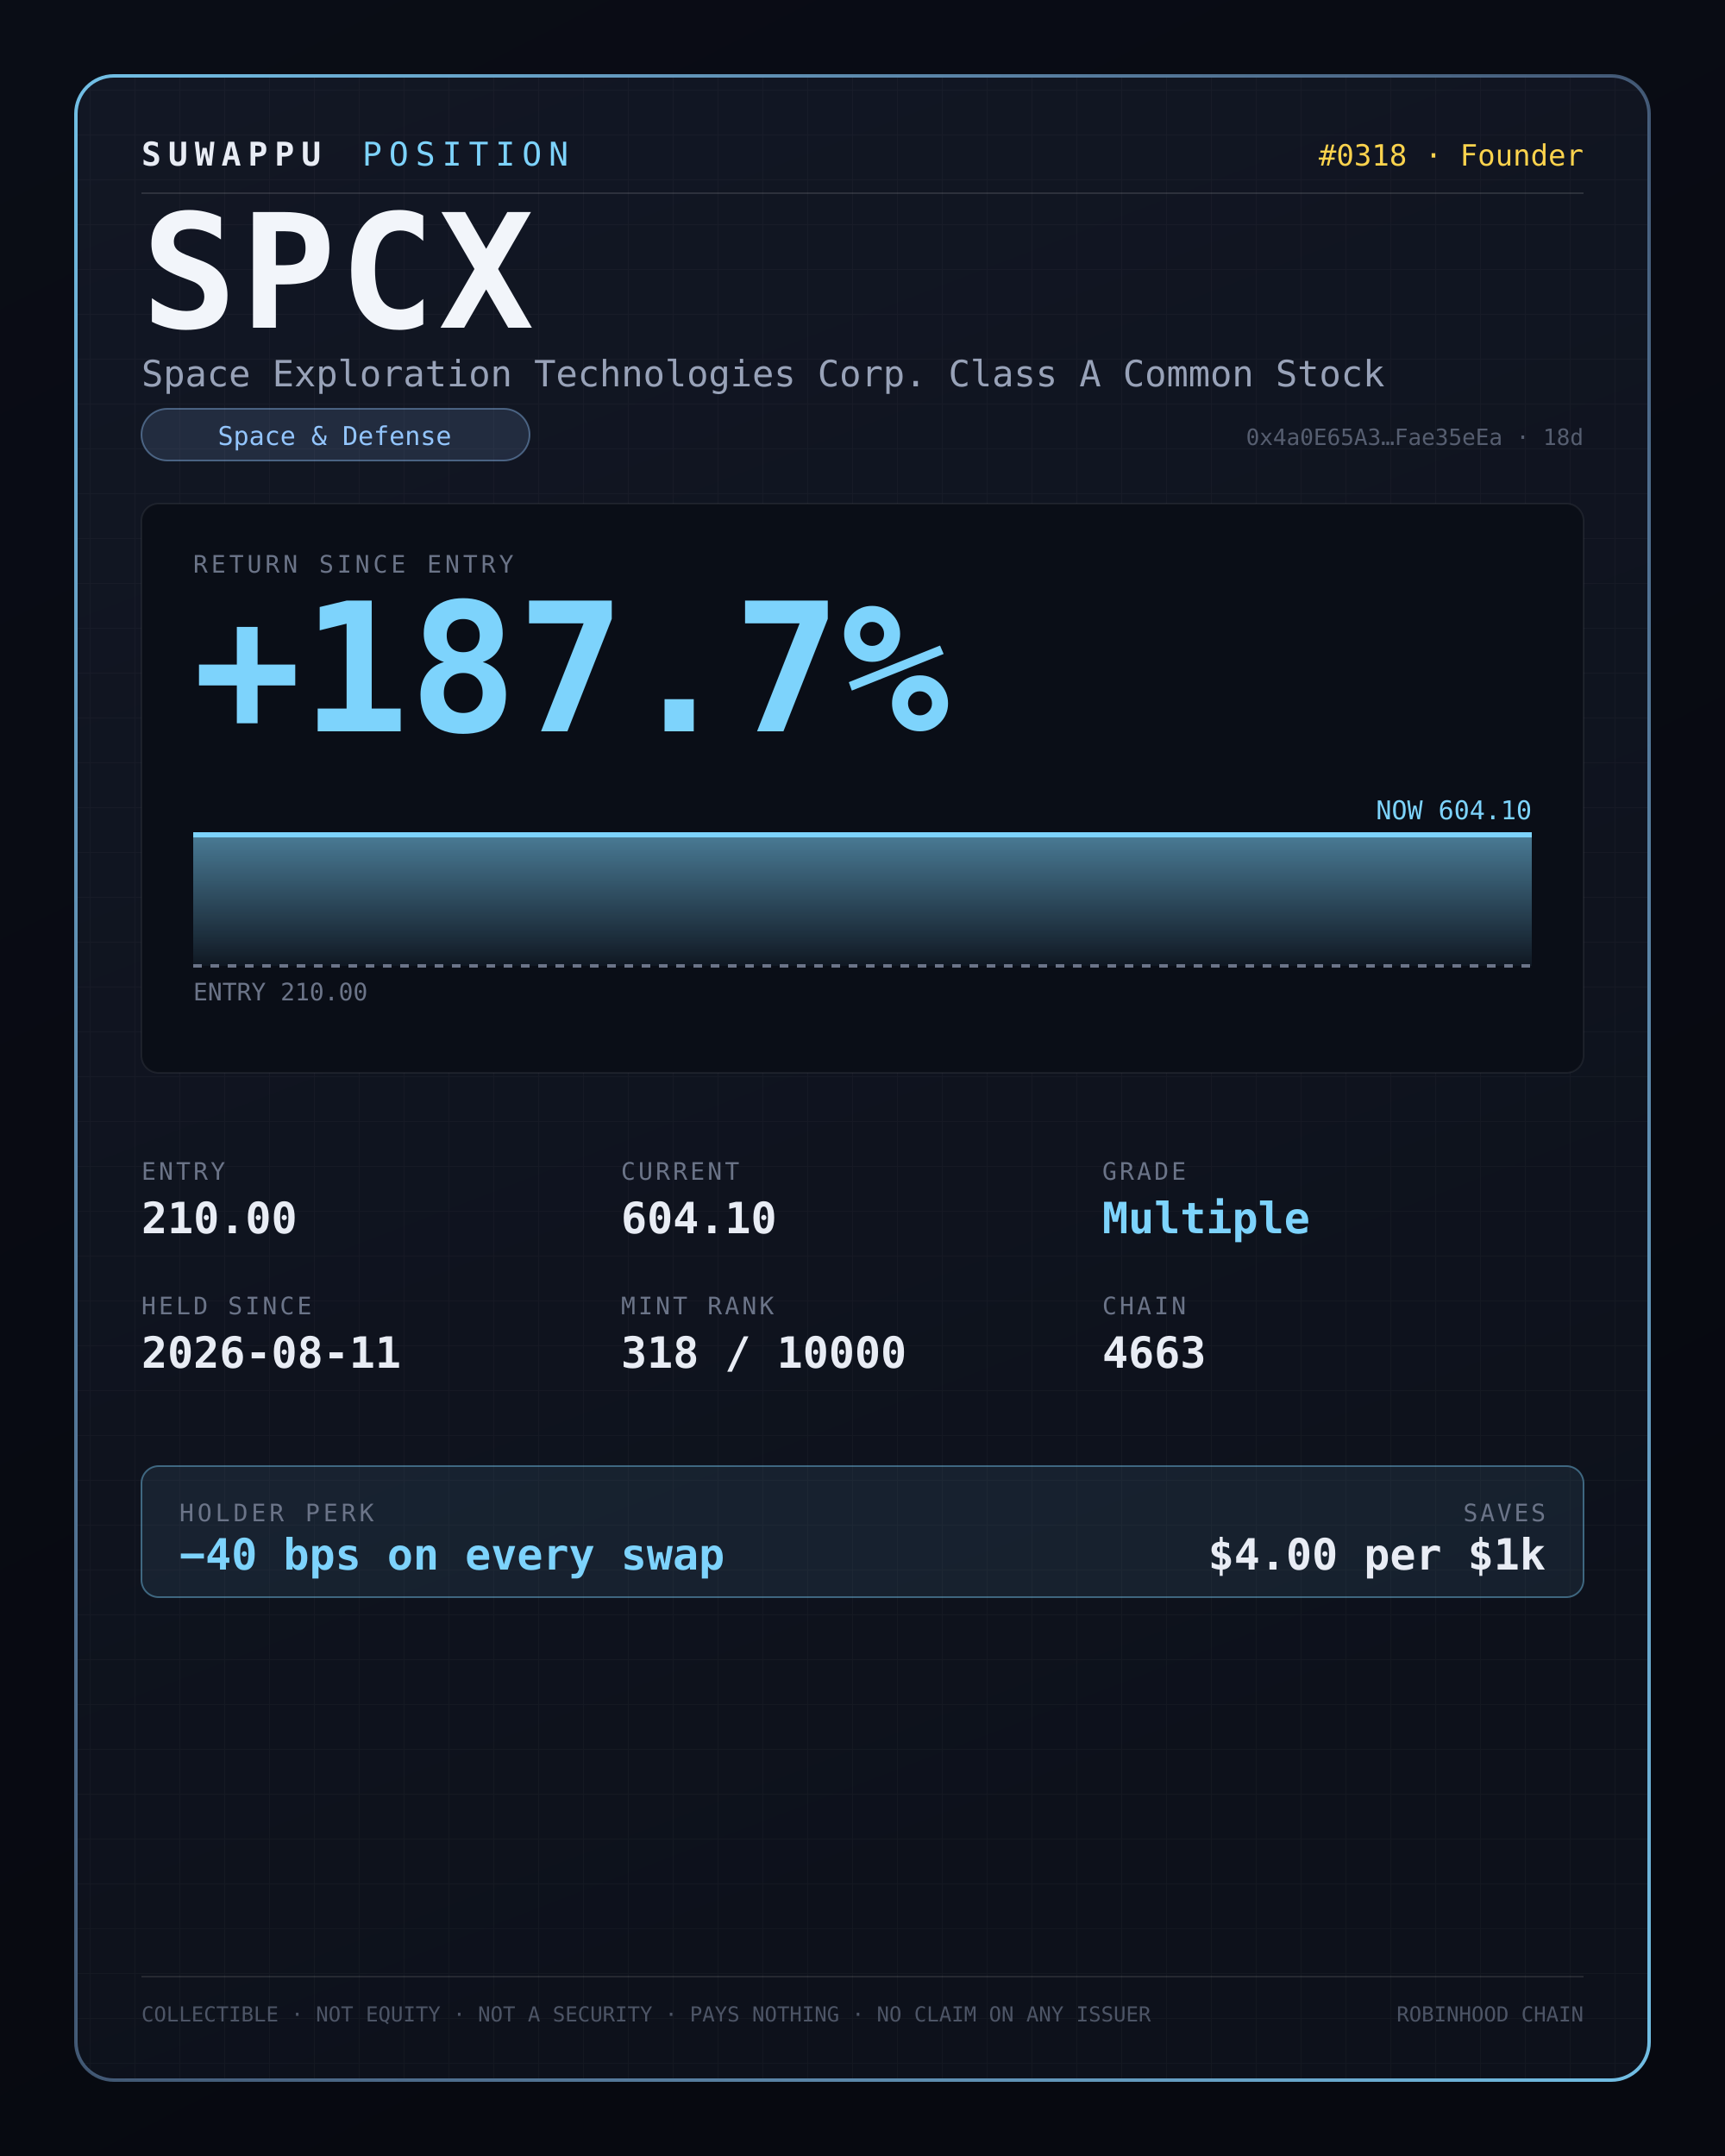
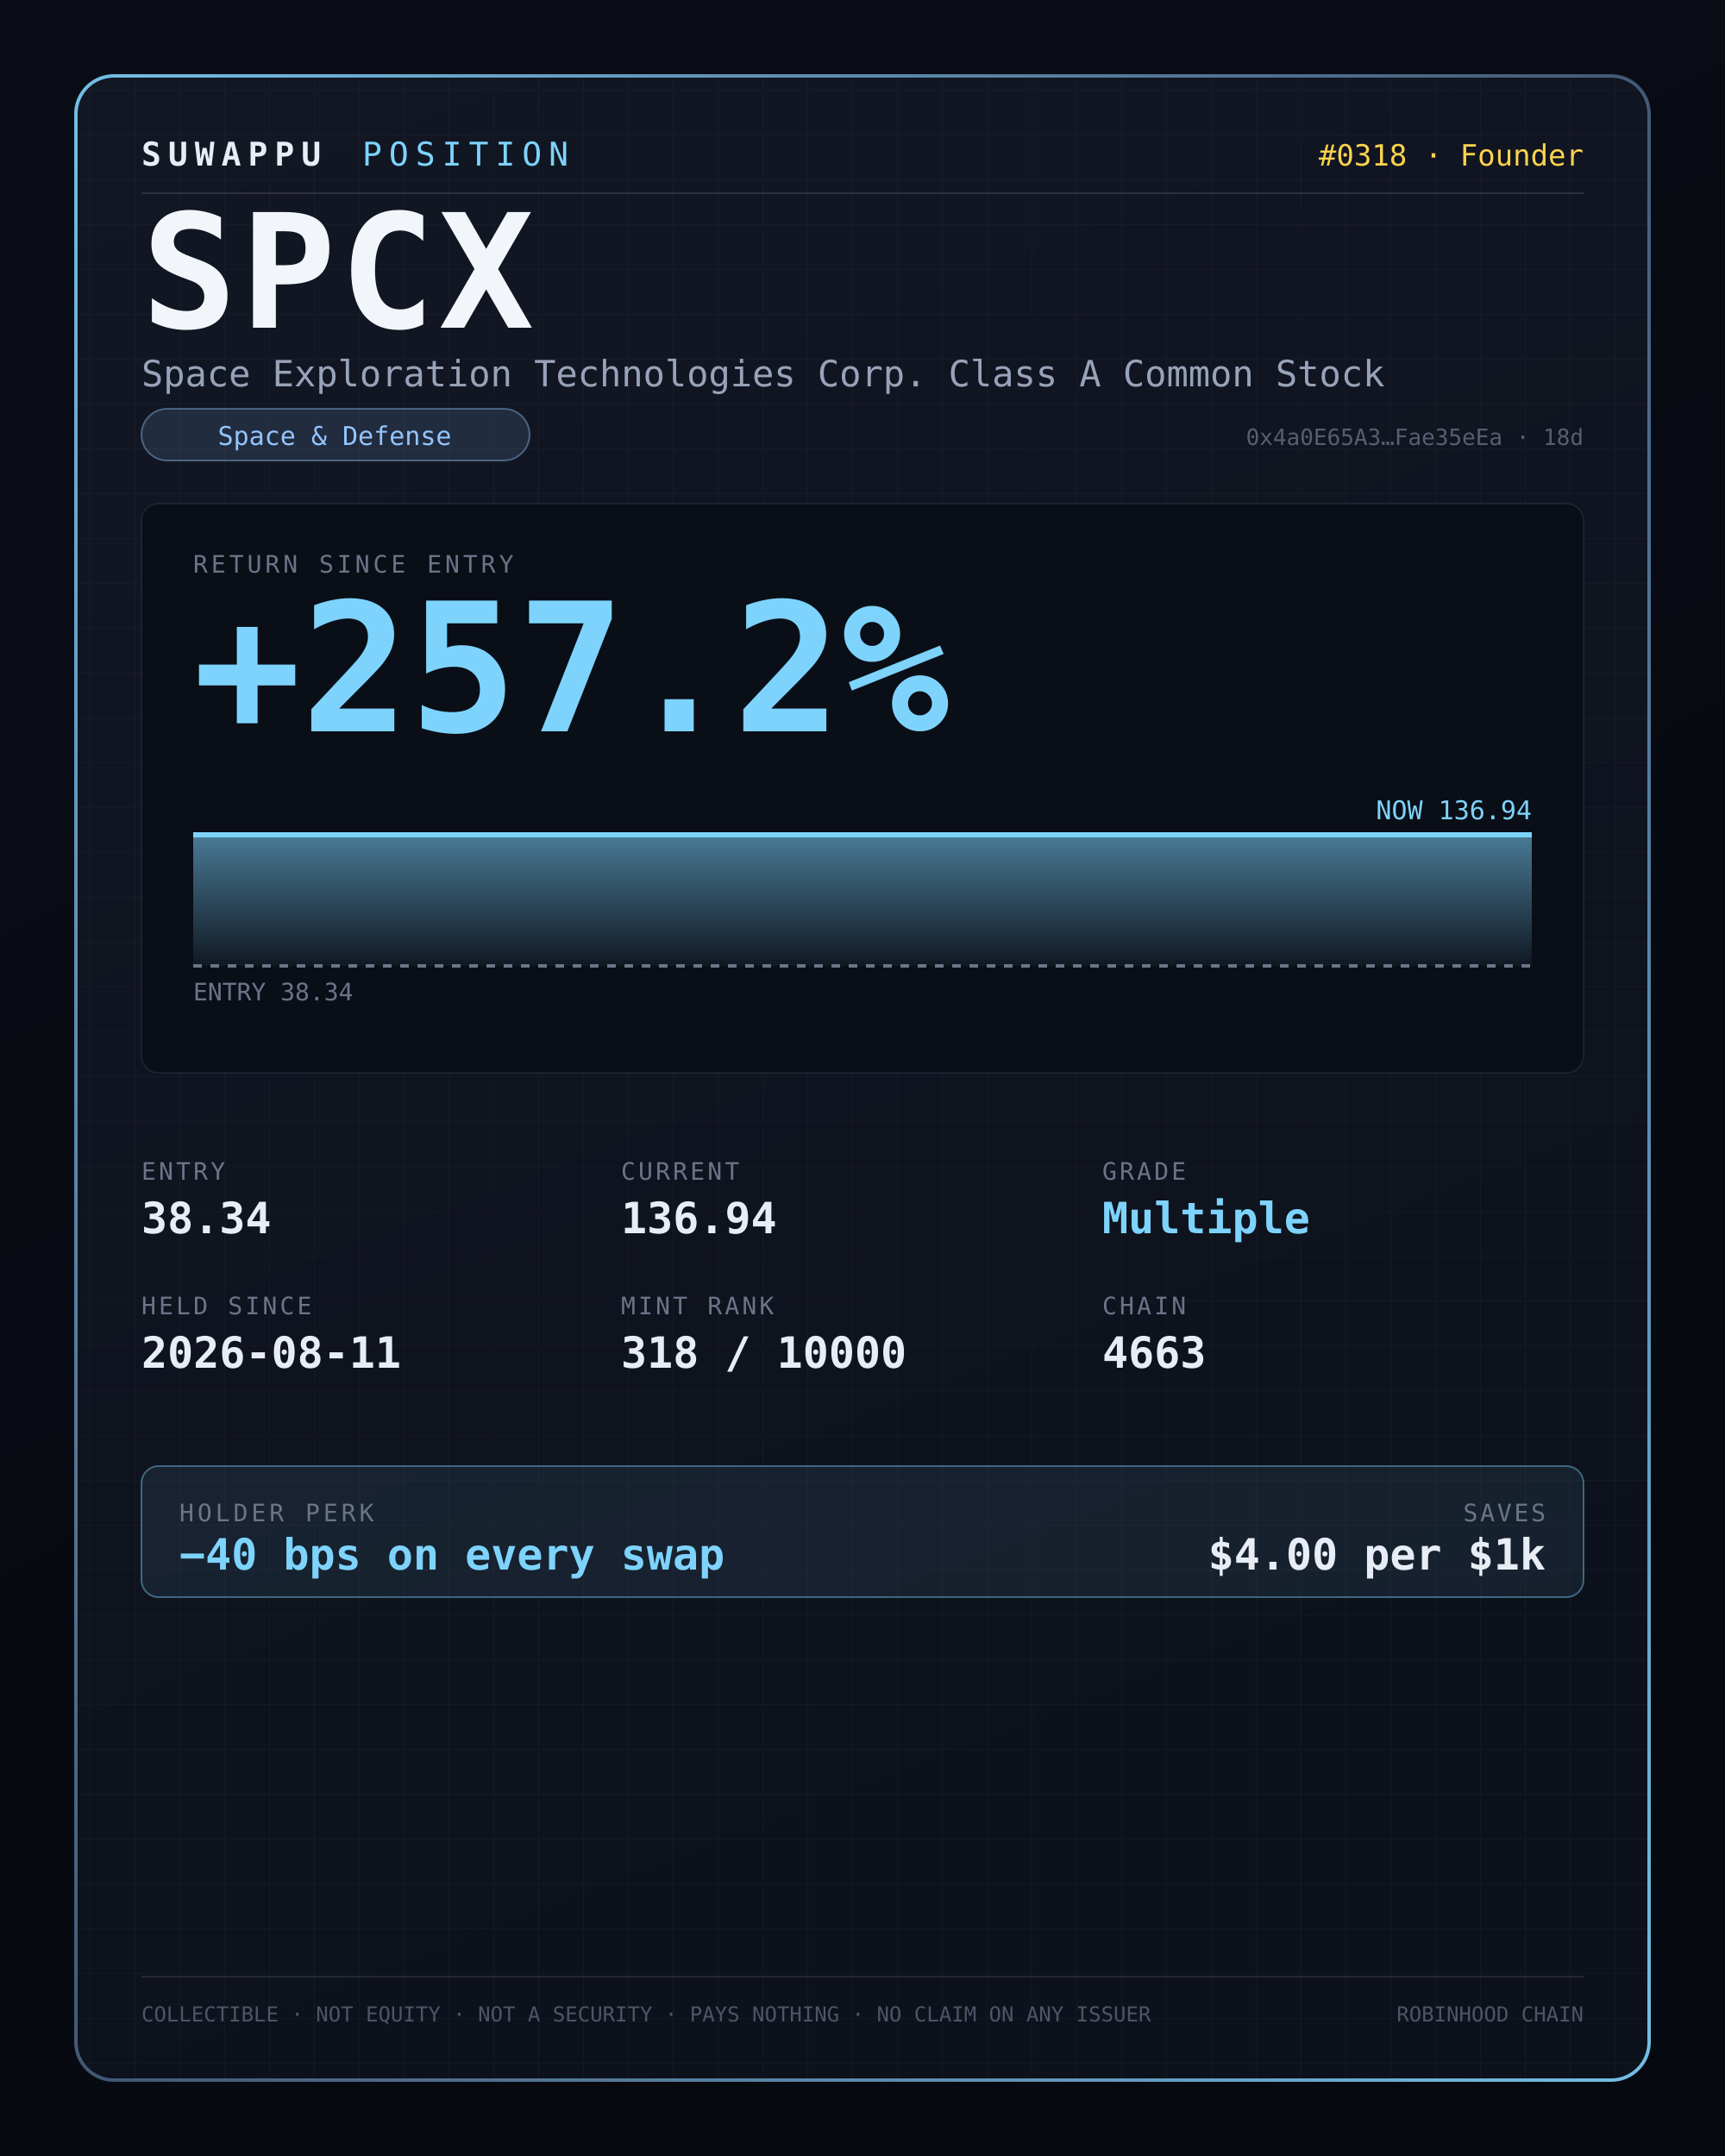
<svg xmlns="http://www.w3.org/2000/svg" viewBox="0 0 1000 1250" width="1000" height="1250">
  <defs>
    <linearGradient id="bg" x1="0" y1="0" x2="0.4" y2="1">
      <stop offset="0" stop-color="#0a0d16" />
      <stop offset="1" stop-color="#070910" />
    </linearGradient>
    <linearGradient id="card" x1="0" y1="0" x2="0.3" y2="1">
      <stop offset="0" stop-color="#121724" />
      <stop offset="1" stop-color="#0d111b" />
    </linearGradient>
    <linearGradient id="edge" x1="0" y1="0" x2="1" y2="1">
      <stop offset="0" stop-color="#7dd3fc" stop-opacity="0.9" />
      <stop offset="0.5" stop-color="#93c5fd" stop-opacity="0.4" />
      <stop offset="1" stop-color="#7dd3fc" stop-opacity="0.9" />
    </linearGradient>
    <linearGradient id="delta" x1="0" y1="0" x2="0" y2="1">
      <stop offset="0" stop-color="#7dd3fc" stop-opacity="0.55" />
      <stop offset="1" stop-color="#7dd3fc" stop-opacity="0.05" />
    </linearGradient>
    <pattern id="grid" width="26" height="26" patternUnits="userSpaceOnUse">
      <path d="M26 0H0V26" fill="none" stroke="#ffffff" stroke-opacity="0.028" />
    </pattern>
  </defs>
  <rect width="1000" height="1250" fill="url(#bg)" />
  <rect x="44" y="44" width="912" height="1162" rx="22" fill="url(#card)" stroke="url(#edge)" stroke-width="2" />
  <rect x="45" y="45" width="910" height="1160" rx="21" fill="url(#grid)" />
  <text x="82" y="96" font-family="monospace" font-size="19" font-weight="bold" letter-spacing="4" fill="#e8ecf4">SUWAPPU</text>
  <text x="210" y="96" font-family="monospace" font-size="19" letter-spacing="4" fill="#7dd3fc">POSITION</text>
  <text x="918" y="96" text-anchor="end" font-family="monospace" font-size="17" fill="#fcd34d">#0318 · Founder</text>
  <line x1="82" y1="112" x2="918" y2="112" stroke="#ffffff" stroke-opacity="0.12" />
  <text x="82" y="190" font-family="monospace" font-size="92" font-weight="bold" letter-spacing="2" fill="#f2f5fa">SPCX</text>
  <text x="82" y="224" font-family="monospace" font-size="21" fill="#98a2b8">Space Exploration Technologies Corp. Class A Common Stock</text>
  <rect x="82" y="237" width="225" height="30" rx="15" fill="#93c5fd" fill-opacity="0.13" stroke="#93c5fd" stroke-opacity="0.4" />
  <text x="194" y="258" text-anchor="middle" font-family="monospace" font-size="15" fill="#93c5fd">Space &amp; Defense</text>
  <text x="918" y="258" text-anchor="end" font-family="monospace" font-size="13" fill="#565e70">0x4a0E65A3…Fae35eEa · 18d</text>
  <rect x="82" y="292" width="836" height="330" rx="10" fill="#0a0e17" stroke="#ffffff" stroke-opacity="0.07" />
-   <text x="112" y="424" font-family="monospace" font-size="104" font-weight="bold" fill="#7dd3fc">+187.7%</text>
+   <text x="112" y="424" font-family="monospace" font-size="104" font-weight="bold" fill="#7dd3fc">+257.2%</text>
  <text x="112" y="332" font-family="monospace" font-size="14" letter-spacing="2" fill="#6b7488">RETURN SINCE ENTRY</text>
  <rect x="112" y="484.0" width="776" height="76.0" fill="url(#delta)" />
  <line x1="112" y1="560.0" x2="888" y2="560.0" stroke="#6b7488" stroke-width="2" stroke-dasharray="5 5" />
  <line x1="112" y1="484.0" x2="888" y2="484.0" stroke="#7dd3fc" stroke-width="3" />
-   <text x="112" y="580.0" font-family="monospace" font-size="14" fill="#6b7488">ENTRY 210.00</text>
-   <text x="888" y="475.0" text-anchor="end" font-family="monospace" font-size="15" fill="#7dd3fc">NOW 604.10</text>
+   <text x="112" y="580.0" font-family="monospace" font-size="14" fill="#6b7488">ENTRY 38.34</text>
+   <text x="888" y="475.0" text-anchor="end" font-family="monospace" font-size="15" fill="#7dd3fc">NOW 136.94</text>
  <text x="82" y="684" font-family="monospace" font-size="14" letter-spacing="1.6" fill="#6b7488">ENTRY</text>
-   <text x="82" y="715" font-family="monospace" font-size="25" font-weight="bold" fill="#e8ecf4">210.00</text>
+   <text x="82" y="715" font-family="monospace" font-size="25" font-weight="bold" fill="#e8ecf4">38.34</text>
  <text x="360" y="684" font-family="monospace" font-size="14" letter-spacing="1.6" fill="#6b7488">CURRENT</text>
-   <text x="360" y="715" font-family="monospace" font-size="25" font-weight="bold" fill="#e8ecf4">604.10</text>
+   <text x="360" y="715" font-family="monospace" font-size="25" font-weight="bold" fill="#e8ecf4">136.94</text>
  <text x="639" y="684" font-family="monospace" font-size="14" letter-spacing="1.6" fill="#6b7488">GRADE</text>
  <text x="639" y="715" font-family="monospace" font-size="25" font-weight="bold" fill="#7dd3fc">Multiple</text>
  <text x="82" y="762" font-family="monospace" font-size="14" letter-spacing="1.6" fill="#6b7488">HELD SINCE</text>
  <text x="82" y="793" font-family="monospace" font-size="25" font-weight="bold" fill="#e8ecf4">2026-08-11</text>
  <text x="360" y="762" font-family="monospace" font-size="14" letter-spacing="1.6" fill="#6b7488">MINT RANK</text>
  <text x="360" y="793" font-family="monospace" font-size="25" font-weight="bold" fill="#e8ecf4">318 / 10000</text>
  <text x="639" y="762" font-family="monospace" font-size="14" letter-spacing="1.6" fill="#6b7488">CHAIN</text>
  <text x="639" y="793" font-family="monospace" font-size="25" font-weight="bold" fill="#e8ecf4">4663</text>
  <rect x="82" y="850" width="836" height="76" rx="10" fill="#7dd3fc" fill-opacity="0.08" stroke="#7dd3fc" stroke-opacity="0.42" />
  <text x="104" y="882" font-family="monospace" font-size="14" letter-spacing="2" fill="#6b7488">HOLDER PERK</text>
  <text x="104" y="910" font-family="monospace" font-size="25" font-weight="bold" fill="#7dd3fc">−40 bps on every swap</text>
  <text x="896" y="882" text-anchor="end" font-family="monospace" font-size="14" letter-spacing="1.4" fill="#6b7488">SAVES</text>
  <text x="896" y="910" text-anchor="end" font-family="monospace" font-size="25" font-weight="bold" fill="#e8ecf4">$4.00 per $1k</text>
  <line x1="82" y1="1146" x2="918" y2="1146" stroke="#ffffff" stroke-opacity="0.10" />
  <text x="82" y="1172" font-family="monospace" font-size="12" fill="#4d5566">COLLECTIBLE · NOT EQUITY · NOT A SECURITY · PAYS NOTHING · NO CLAIM ON ANY ISSUER</text>
  <text x="918" y="1172" text-anchor="end" font-family="monospace" font-size="12" fill="#4d5566">ROBINHOOD CHAIN</text>
</svg>
